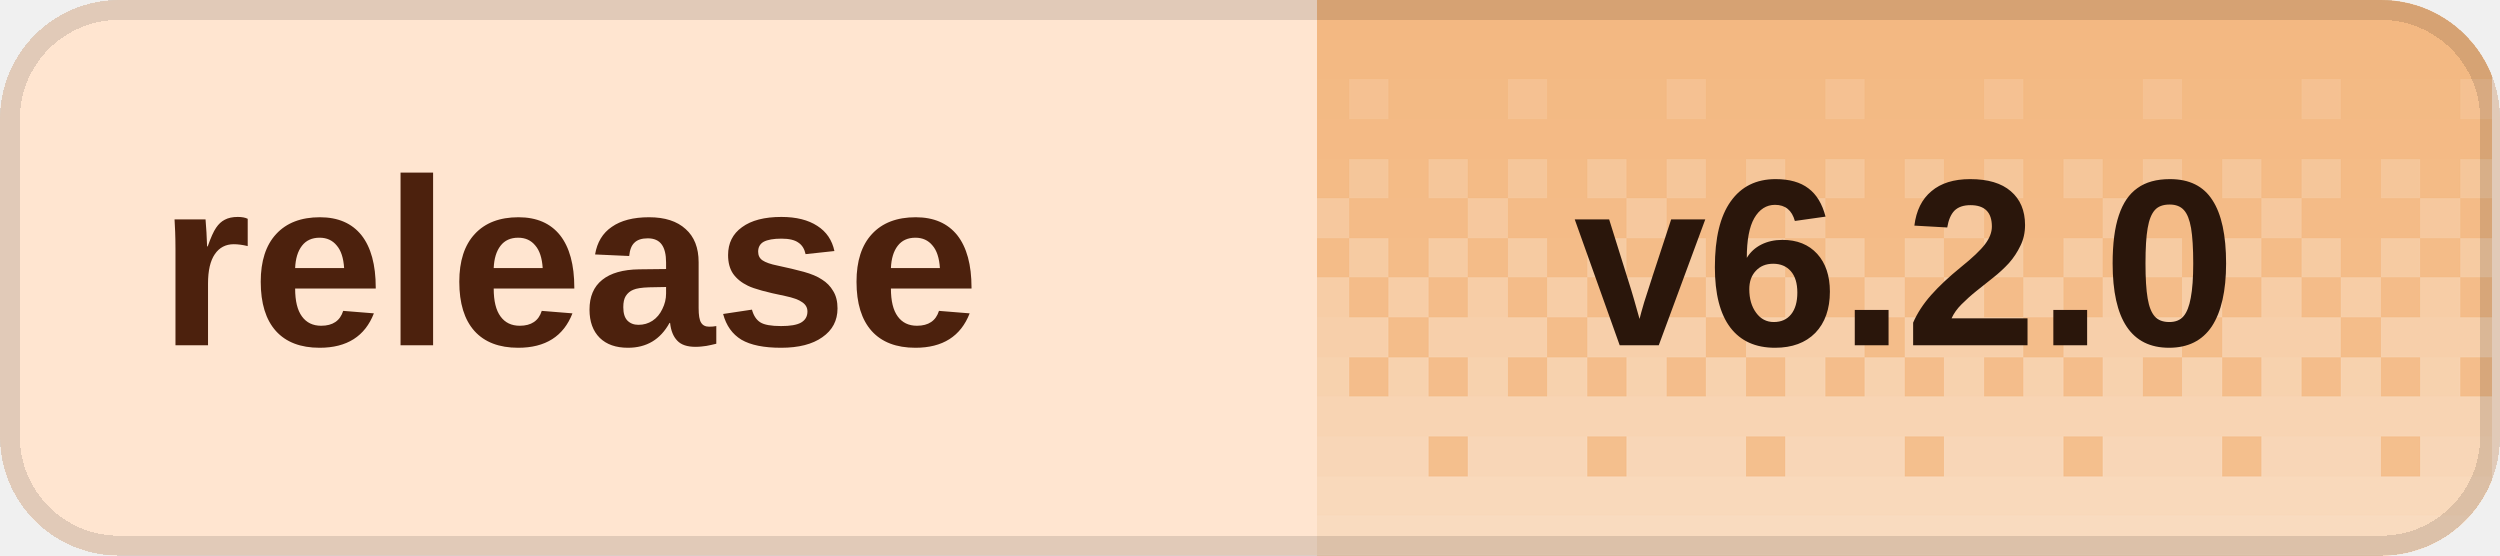
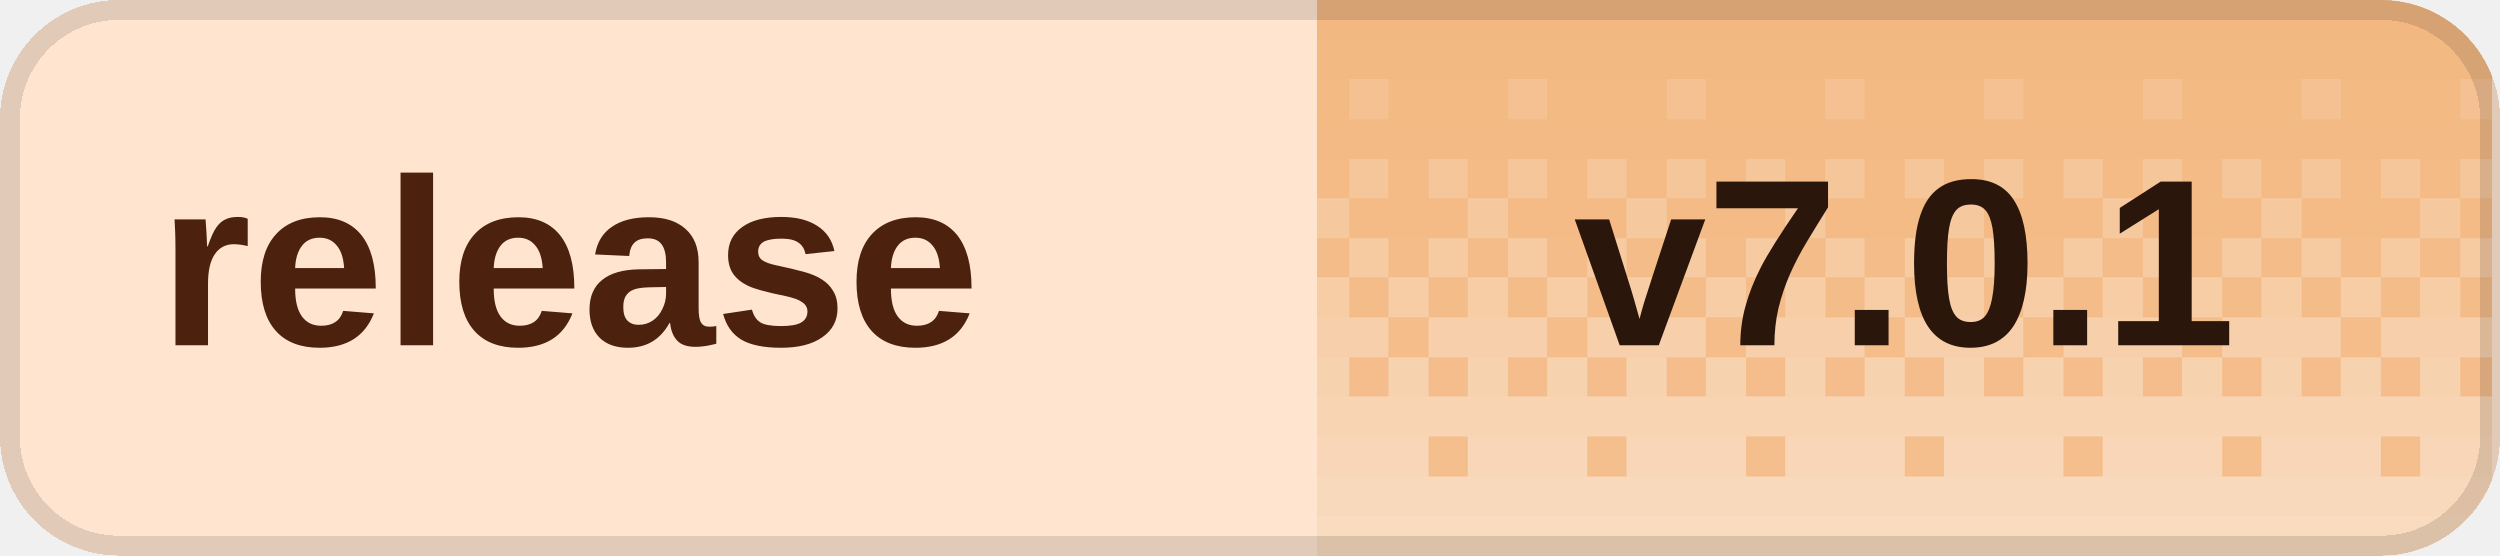
<svg xmlns="http://www.w3.org/2000/svg" width="126" height="28" viewBox="0 0 126 28" role="img" aria-labelledby="title desc" shape-rendering="crispEdges">
  <defs>
    <clipPath id="badge-clip">
      <rect width="126" height="28" rx="6" />
    </clipPath>
    <pattern id="dither" width="8" height="28" patternUnits="userSpaceOnUse">
      <rect x="0" y="0" width="2" height="2" fill="#fff" fill-opacity="0.020" />
      <rect x="2" y="0" width="2" height="2" fill="#fff" fill-opacity="0.020" />
      <rect x="4" y="0" width="2" height="2" fill="#fff" fill-opacity="0.020" />
      <rect x="6" y="0" width="2" height="2" fill="#fff" fill-opacity="0.020" />
      <rect x="0" y="2" width="2" height="2" fill="#fff" fill-opacity="0.028" />
      <rect x="2" y="2" width="2" height="2" fill="#fff" fill-opacity="0.028" />
      <rect x="4" y="2" width="2" height="2" fill="#fff" fill-opacity="0.028" />
      <rect x="6" y="2" width="2" height="2" fill="#fff" fill-opacity="0.028" />
      <rect x="0" y="4" width="2" height="2" fill="#fff" fill-opacity="0.036" />
      <rect x="2" y="4" width="2" height="2" fill="#fff" fill-opacity="0.036" />
      <rect x="4" y="4" width="2" height="2" fill="#fff" fill-opacity="0.145" />
      <rect x="6" y="4" width="2" height="2" fill="#fff" fill-opacity="0.036" />
      <rect x="0" y="6" width="2" height="2" fill="#fff" fill-opacity="0.044" />
      <rect x="2" y="6" width="2" height="2" fill="#fff" fill-opacity="0.044" />
      <rect x="4" y="6" width="2" height="2" fill="#fff" fill-opacity="0.044" />
      <rect x="6" y="6" width="2" height="2" fill="#fff" fill-opacity="0.044" />
      <rect x="0" y="8" width="2" height="2" fill="#fff" fill-opacity="0.209" />
      <rect x="2" y="8" width="2" height="2" fill="#fff" fill-opacity="0.052" />
      <rect x="4" y="8" width="2" height="2" fill="#fff" fill-opacity="0.209" />
      <rect x="6" y="8" width="2" height="2" fill="#fff" fill-opacity="0.052" />
      <rect x="0" y="10" width="2" height="2" fill="#fff" fill-opacity="0.060" />
      <rect x="2" y="10" width="2" height="2" fill="#fff" fill-opacity="0.242" />
      <rect x="4" y="10" width="2" height="2" fill="#fff" fill-opacity="0.060" />
      <rect x="6" y="10" width="2" height="2" fill="#fff" fill-opacity="0.060" />
      <rect x="0" y="12" width="2" height="2" fill="#fff" fill-opacity="0.274" />
      <rect x="2" y="12" width="2" height="2" fill="#fff" fill-opacity="0.068" />
      <rect x="4" y="12" width="2" height="2" fill="#fff" fill-opacity="0.274" />
      <rect x="6" y="12" width="2" height="2" fill="#fff" fill-opacity="0.068" />
      <rect x="0" y="14" width="2" height="2" fill="#fff" fill-opacity="0.077" />
      <rect x="2" y="14" width="2" height="2" fill="#fff" fill-opacity="0.306" />
      <rect x="4" y="14" width="2" height="2" fill="#fff" fill-opacity="0.077" />
      <rect x="6" y="14" width="2" height="2" fill="#fff" fill-opacity="0.306" />
      <rect x="0" y="16" width="2" height="2" fill="#fff" fill-opacity="0.338" />
      <rect x="2" y="16" width="2" height="2" fill="#fff" fill-opacity="0.338" />
      <rect x="4" y="16" width="2" height="2" fill="#fff" fill-opacity="0.338" />
      <rect x="6" y="16" width="2" height="2" fill="#fff" fill-opacity="0.085" />
      <rect x="0" y="18" width="2" height="2" fill="#fff" fill-opacity="0.093" />
      <rect x="2" y="18" width="2" height="2" fill="#fff" fill-opacity="0.371" />
      <rect x="4" y="18" width="2" height="2" fill="#fff" fill-opacity="0.093" />
      <rect x="6" y="18" width="2" height="2" fill="#fff" fill-opacity="0.371" />
      <rect x="0" y="20" width="2" height="2" fill="#fff" fill-opacity="0.403" />
      <rect x="2" y="20" width="2" height="2" fill="#fff" fill-opacity="0.403" />
      <rect x="4" y="20" width="2" height="2" fill="#fff" fill-opacity="0.403" />
      <rect x="6" y="20" width="2" height="2" fill="#fff" fill-opacity="0.403" />
      <rect x="0" y="22" width="2" height="2" fill="#fff" fill-opacity="0.109" />
      <rect x="2" y="22" width="2" height="2" fill="#fff" fill-opacity="0.435" />
      <rect x="4" y="22" width="2" height="2" fill="#fff" fill-opacity="0.435" />
      <rect x="6" y="22" width="2" height="2" fill="#fff" fill-opacity="0.435" />
      <rect x="0" y="24" width="2" height="2" fill="#fff" fill-opacity="0.468" />
      <rect x="2" y="24" width="2" height="2" fill="#fff" fill-opacity="0.468" />
      <rect x="4" y="24" width="2" height="2" fill="#fff" fill-opacity="0.468" />
      <rect x="6" y="24" width="2" height="2" fill="#fff" fill-opacity="0.468" />
      <rect x="0" y="26" width="2" height="2" fill="#fff" fill-opacity="0.500" />
      <rect x="2" y="26" width="2" height="2" fill="#fff" fill-opacity="0.500" />
      <rect x="4" y="26" width="2" height="2" fill="#fff" fill-opacity="0.500" />
      <rect x="6" y="26" width="2" height="2" fill="#fff" fill-opacity="0.500" />
    </pattern>
  </defs>
  <g clip-path="url(#badge-clip)">
    <rect width="126" height="28" fill="#ffe5d0" />
    <rect x="66.4" width="59.2" height="28" fill="#f3b77f" />
    <rect x="66.4" width="59.2" height="28" fill="url(#dither)" />
  </g>
  <rect x="0.5" y="0.5" width="125" height="27" rx="5.5" fill="none" stroke="#000" stroke-opacity="0.12" />
  <g fill="#4c210d" font-family="Geist,Arial,sans-serif" font-size="12" font-weight="600" dominant-baseline="middle">
    <text x="8" y="14">release</text>
  </g>
-   <text x="96" y="14" fill="#2a160b" font-family="Geist,Arial,sans-serif" font-size="12" font-weight="700" text-anchor="middle" dominant-baseline="middle">v6.2.0</text>
+   <text x="96" y="14" fill="#2a160b" font-family="Geist,Arial,sans-serif" font-size="12" font-weight="700" text-anchor="middle" dominant-baseline="middle">v7.0.1</text>
</svg>
